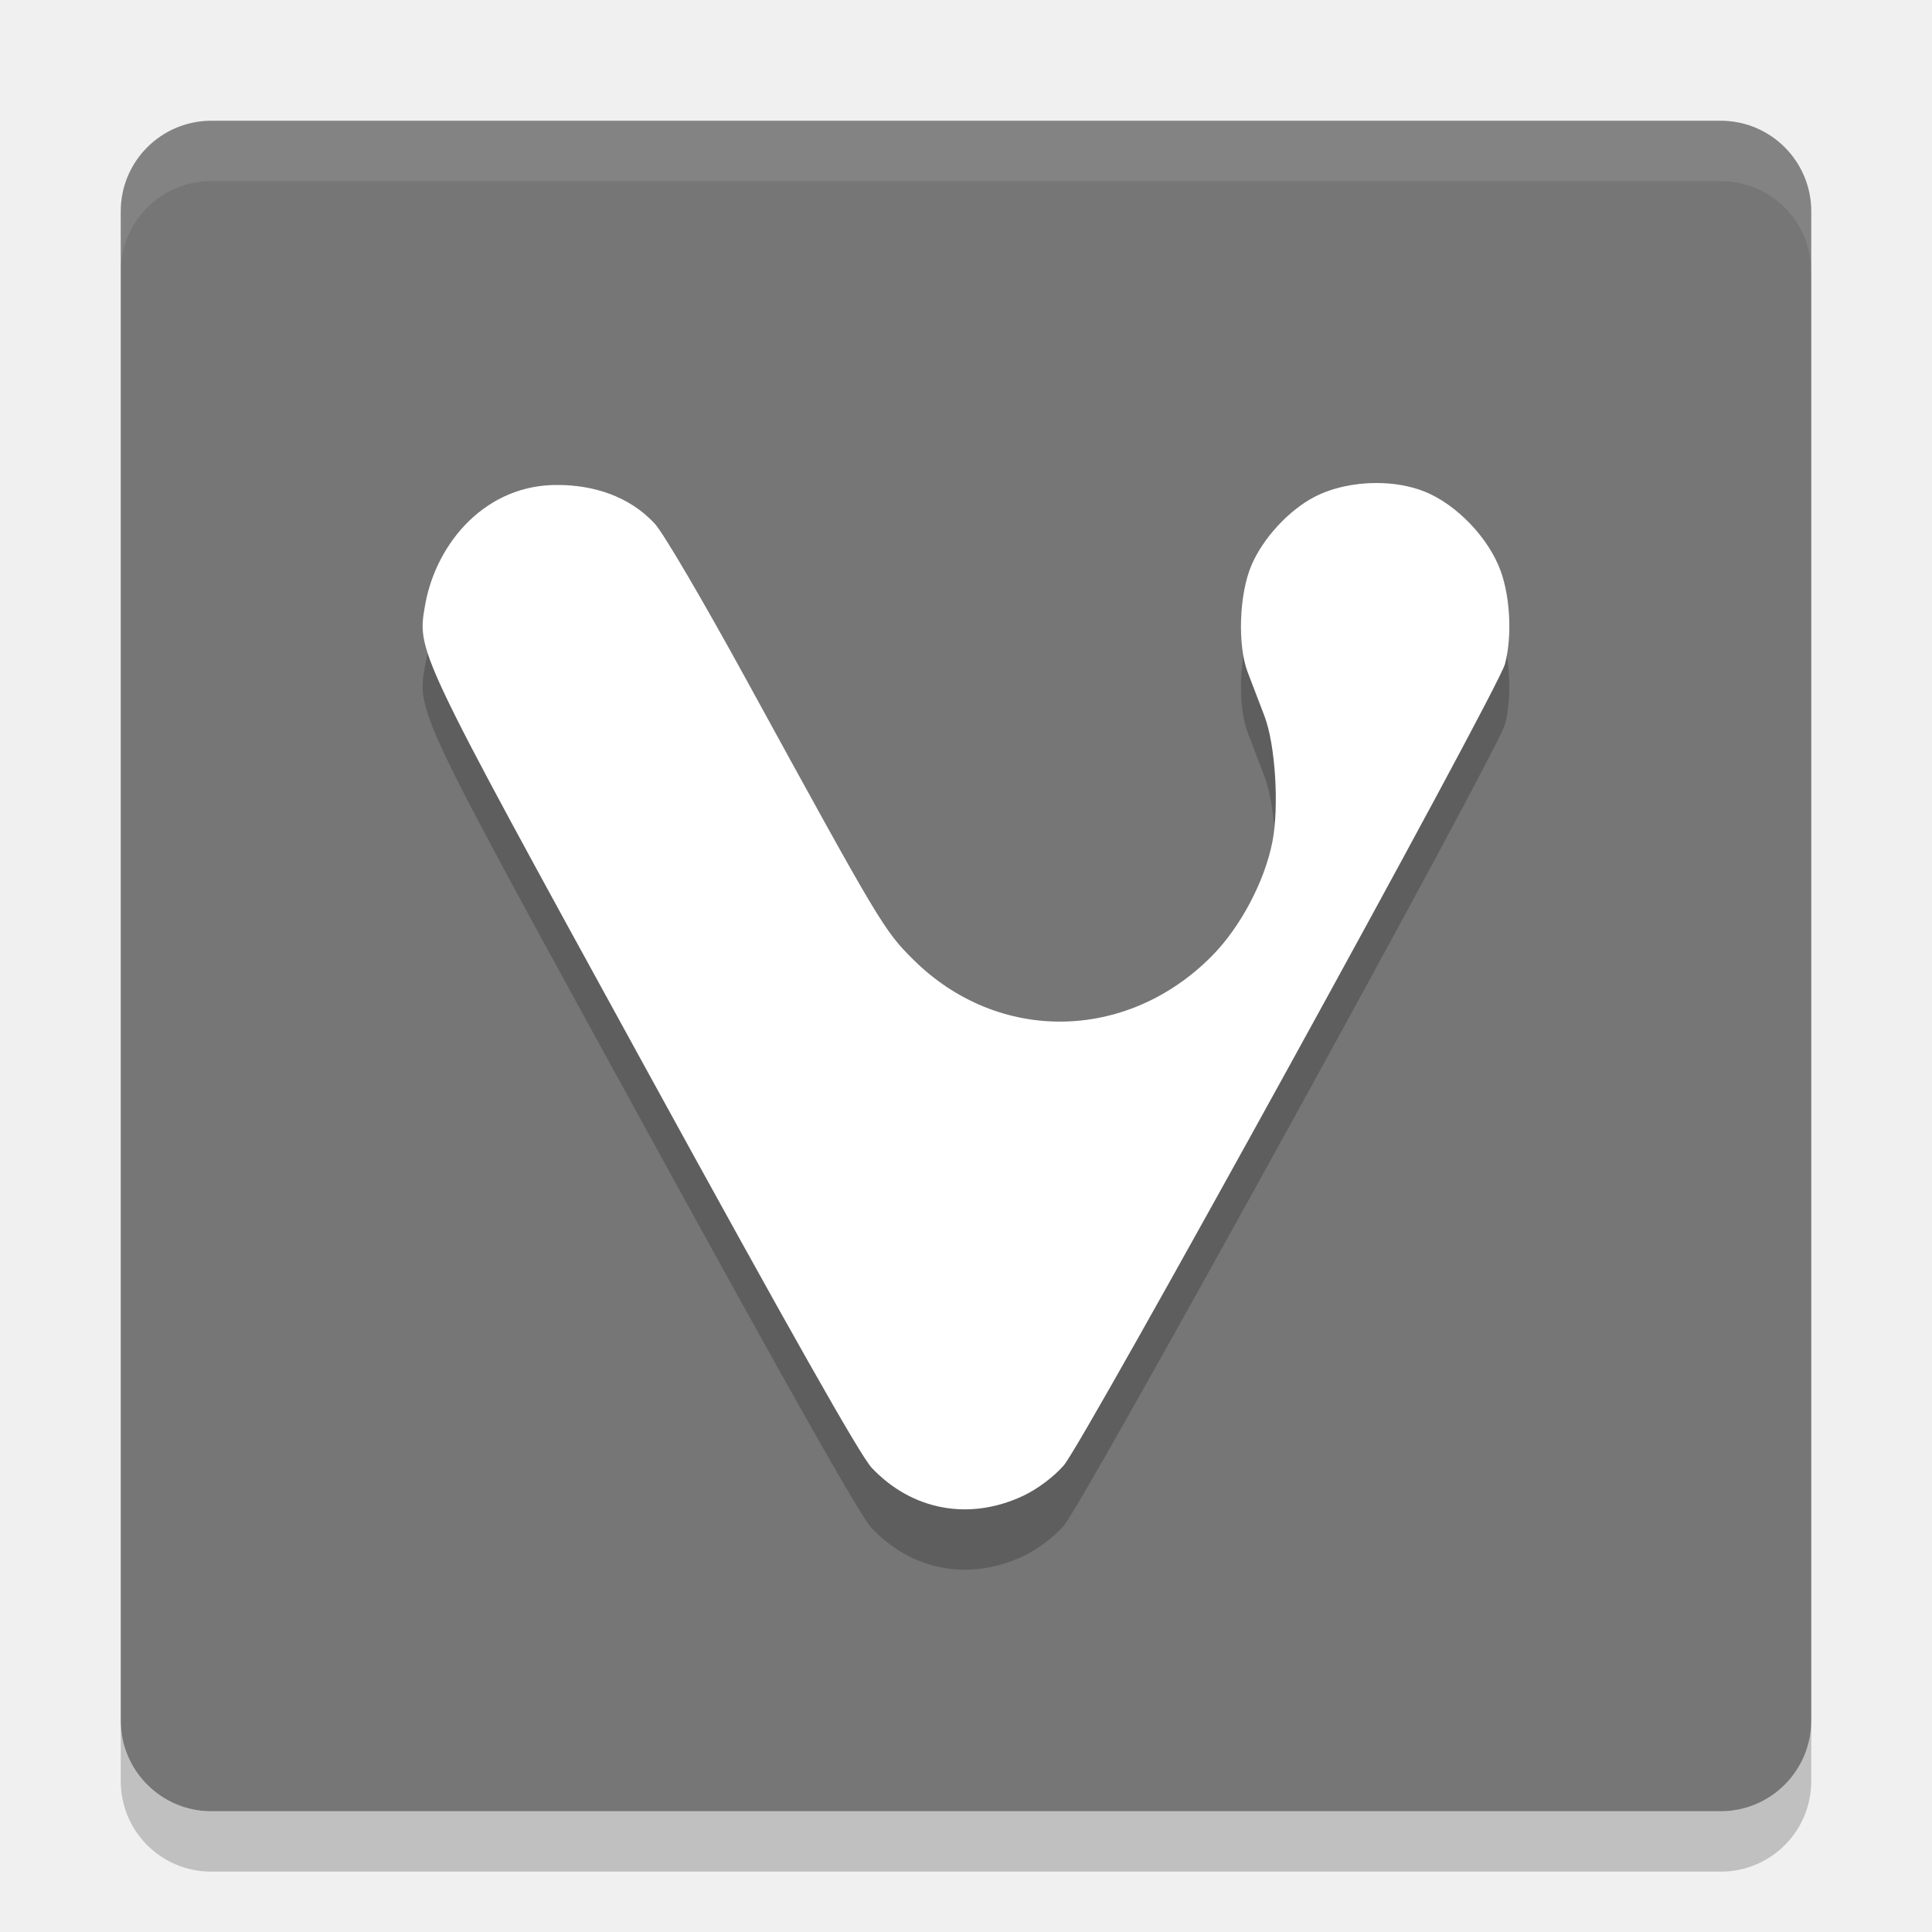
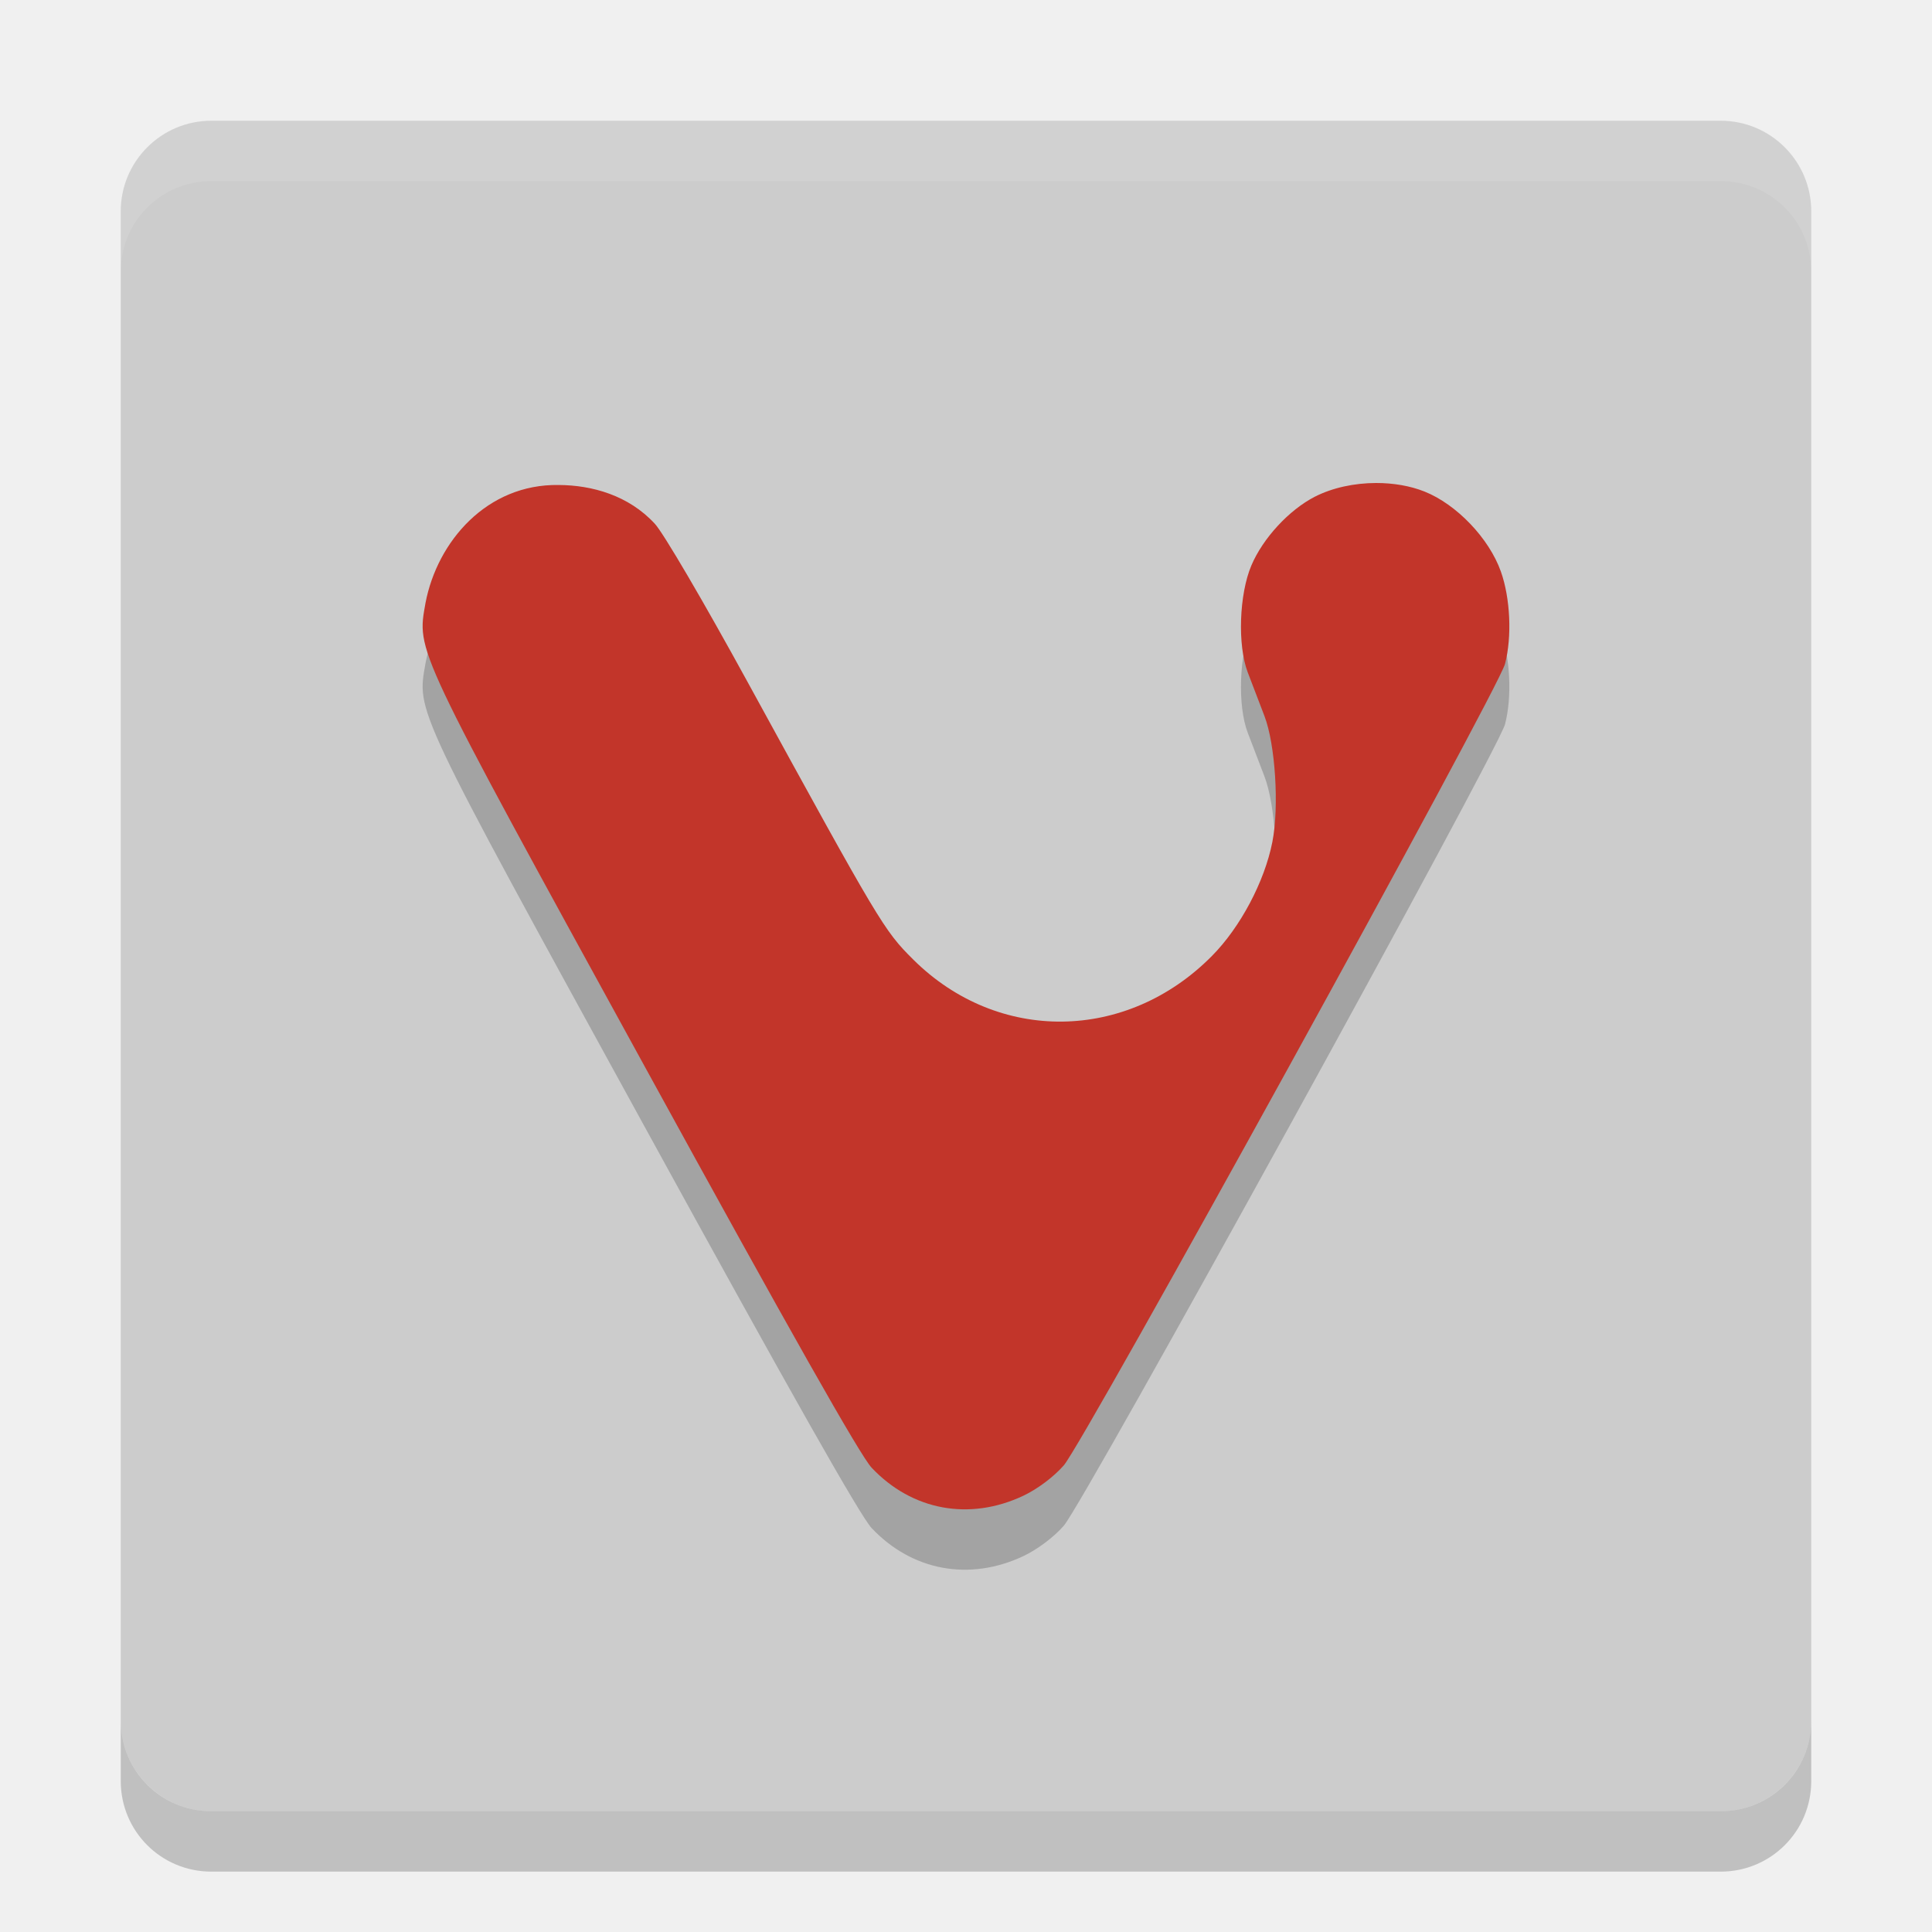
<svg xmlns="http://www.w3.org/2000/svg" height="32" width="32" version="1">
-   <rect ry="1.5" rx="1.5" transform="matrix(0,-1,-1,0,0,0)" height="28" width="28" y="-30" x="-30" fill="#767676" />
+   <rect ry="1.5" rx="1.5" transform="matrix(0,-1,-1,0,0,0)" height="28" width="28" y="-30" x="-30" style="fill:#cccccc;fill-opacity:1" />
  <path opacity=".1" fill="#fff" d="m3.5 2c-0.831 0-1.5 0.669-1.5 1.5v1c0-0.831 0.669-1.5 1.5-1.5h25c0.831 0 1.5 0.669 1.5 1.5v-1c0-0.831-0.669-1.5-1.5-1.5h-25z" />
  <path opacity=".2" d="m22.795 9c-0.361 0-0.726 0.078-1.019 0.228-0.427 0.22-0.858 0.687-1.049 1.137-0.203 0.478-0.232 1.321-0.061 1.77 0.072 0.19 0.197 0.515 0.277 0.724 0.181 0.471 0.246 1.506 0.131 2.088-0.129 0.655-0.53 1.412-1.001 1.887-1.412 1.427-3.546 1.452-4.948 0.058-0.484-0.481-0.552-0.596-2.736-4.584-0.741-1.354-1.406-2.488-1.544-2.634-0.434-0.47-1.038-0.638-1.59-0.641-1.188-0.02-2.011 0.931-2.207 1.952-0.144 0.817-0.211 0.676 3.627 7.673 2.422 4.416 3.574 6.452 3.762 6.652 0.669 0.709 1.621 0.885 2.513 0.464 0.234-0.111 0.5-0.31 0.669-0.502 0.332-0.376 7.198-12.847 7.309-13.276 0.117-0.45 0.088-1.088-0.069-1.53-0.195-0.55-0.735-1.114-1.266-1.325-0.239-0.095-0.517-0.141-0.797-0.141z" />
-   <path fill="#fff" d="m22.795 8c-0.361 0-0.726 0.078-1.019 0.228-0.427 0.22-0.858 0.687-1.049 1.137-0.203 0.478-0.232 1.321-0.061 1.77 0.072 0.19 0.197 0.515 0.277 0.724 0.181 0.471 0.246 1.506 0.131 2.088-0.129 0.655-0.53 1.412-1.001 1.887-1.412 1.427-3.546 1.452-4.948 0.058-0.484-0.481-0.552-0.596-2.736-4.584-0.741-1.354-1.406-2.488-1.544-2.634-0.434-0.47-1.038-0.638-1.59-0.641-1.188-0.02-2.011 0.931-2.207 1.952-0.144 0.817-0.211 0.676 3.627 7.673 2.422 4.416 3.574 6.452 3.762 6.652 0.669 0.709 1.621 0.885 2.513 0.464 0.234-0.111 0.5-0.31 0.669-0.502 0.332-0.376 7.198-12.847 7.309-13.276 0.117-0.45 0.088-1.088-0.069-1.53-0.195-0.55-0.735-1.114-1.266-1.325-0.239-0.095-0.517-0.141-0.797-0.141z" />
+   <path fill="#fff" d="m22.795 8c-0.361 0-0.726 0.078-1.019 0.228-0.427 0.22-0.858 0.687-1.049 1.137-0.203 0.478-0.232 1.321-0.061 1.77 0.072 0.19 0.197 0.515 0.277 0.724 0.181 0.471 0.246 1.506 0.131 2.088-0.129 0.655-0.53 1.412-1.001 1.887-1.412 1.427-3.546 1.452-4.948 0.058-0.484-0.481-0.552-0.596-2.736-4.584-0.741-1.354-1.406-2.488-1.544-2.634-0.434-0.47-1.038-0.638-1.59-0.641-1.188-0.02-2.011 0.931-2.207 1.952-0.144 0.817-0.211 0.676 3.627 7.673 2.422 4.416 3.574 6.452 3.762 6.652 0.669 0.709 1.621 0.885 2.513 0.464 0.234-0.111 0.5-0.31 0.669-0.502 0.332-0.376 7.198-12.847 7.309-13.276 0.117-0.45 0.088-1.088-0.069-1.53-0.195-0.55-0.735-1.114-1.266-1.325-0.239-0.095-0.517-0.141-0.797-0.141z" style="fill:#c2352a;fill-opacity:1" />
  <path opacity=".2" d="m2 28.5v1c0 0.831 0.669 1.5 1.5 1.5h25c0.831 0 1.5-0.669 1.5-1.5v-1c0 0.831-0.669 1.5-1.5 1.5h-25c-0.831 0-1.5-0.669-1.5-1.5z" />
</svg>
